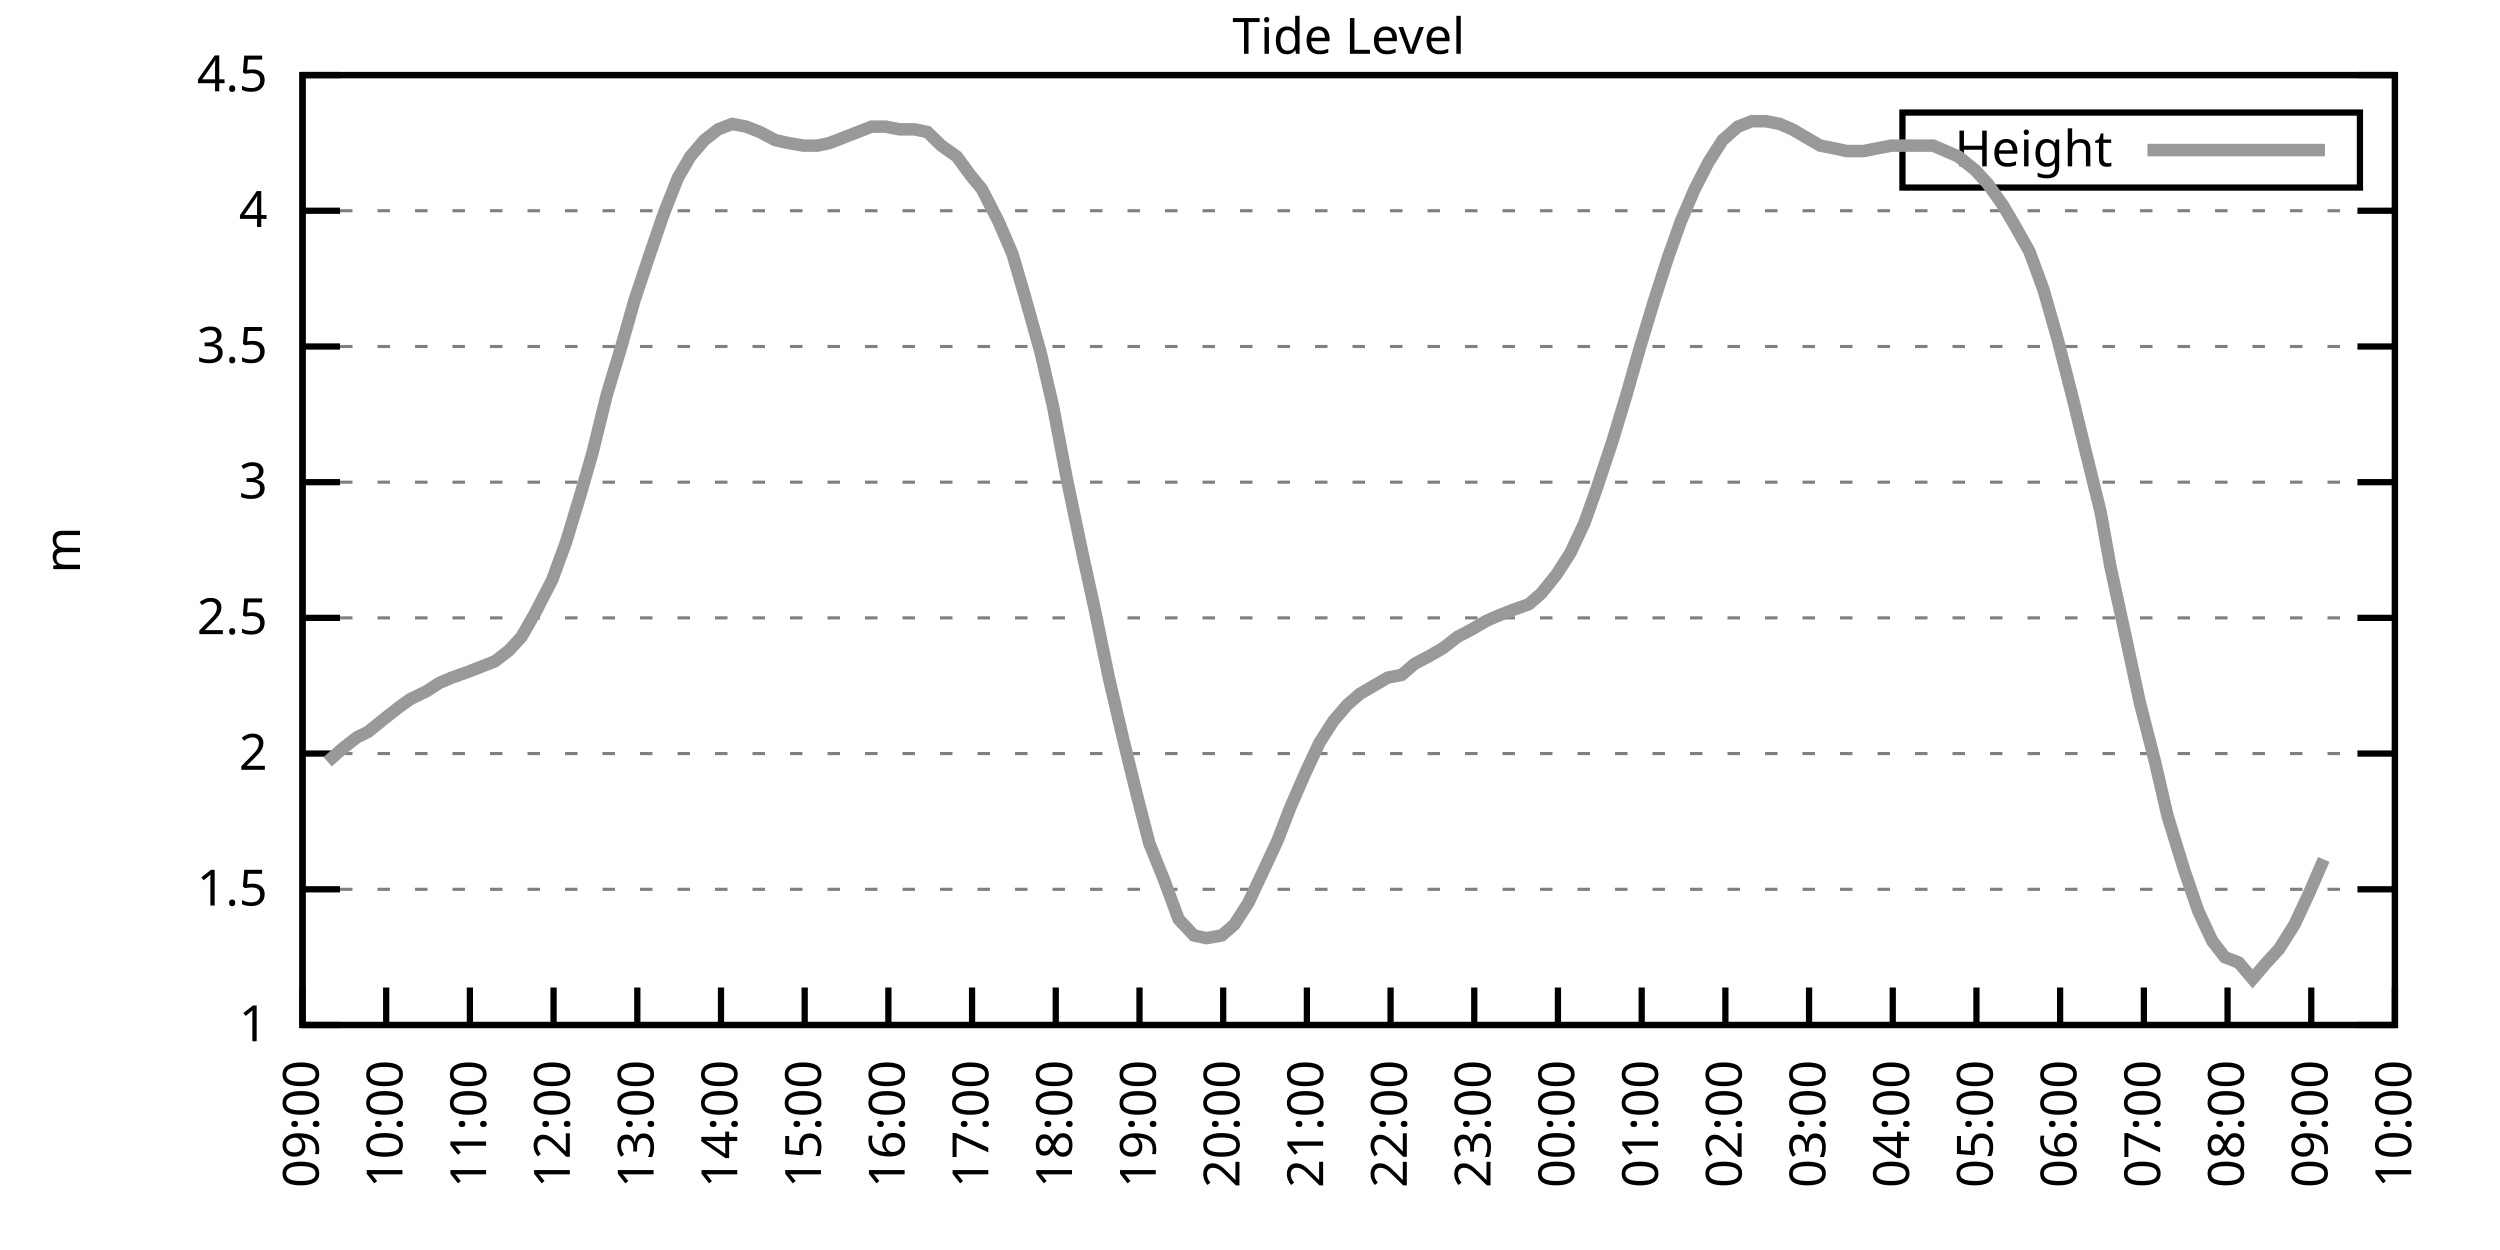
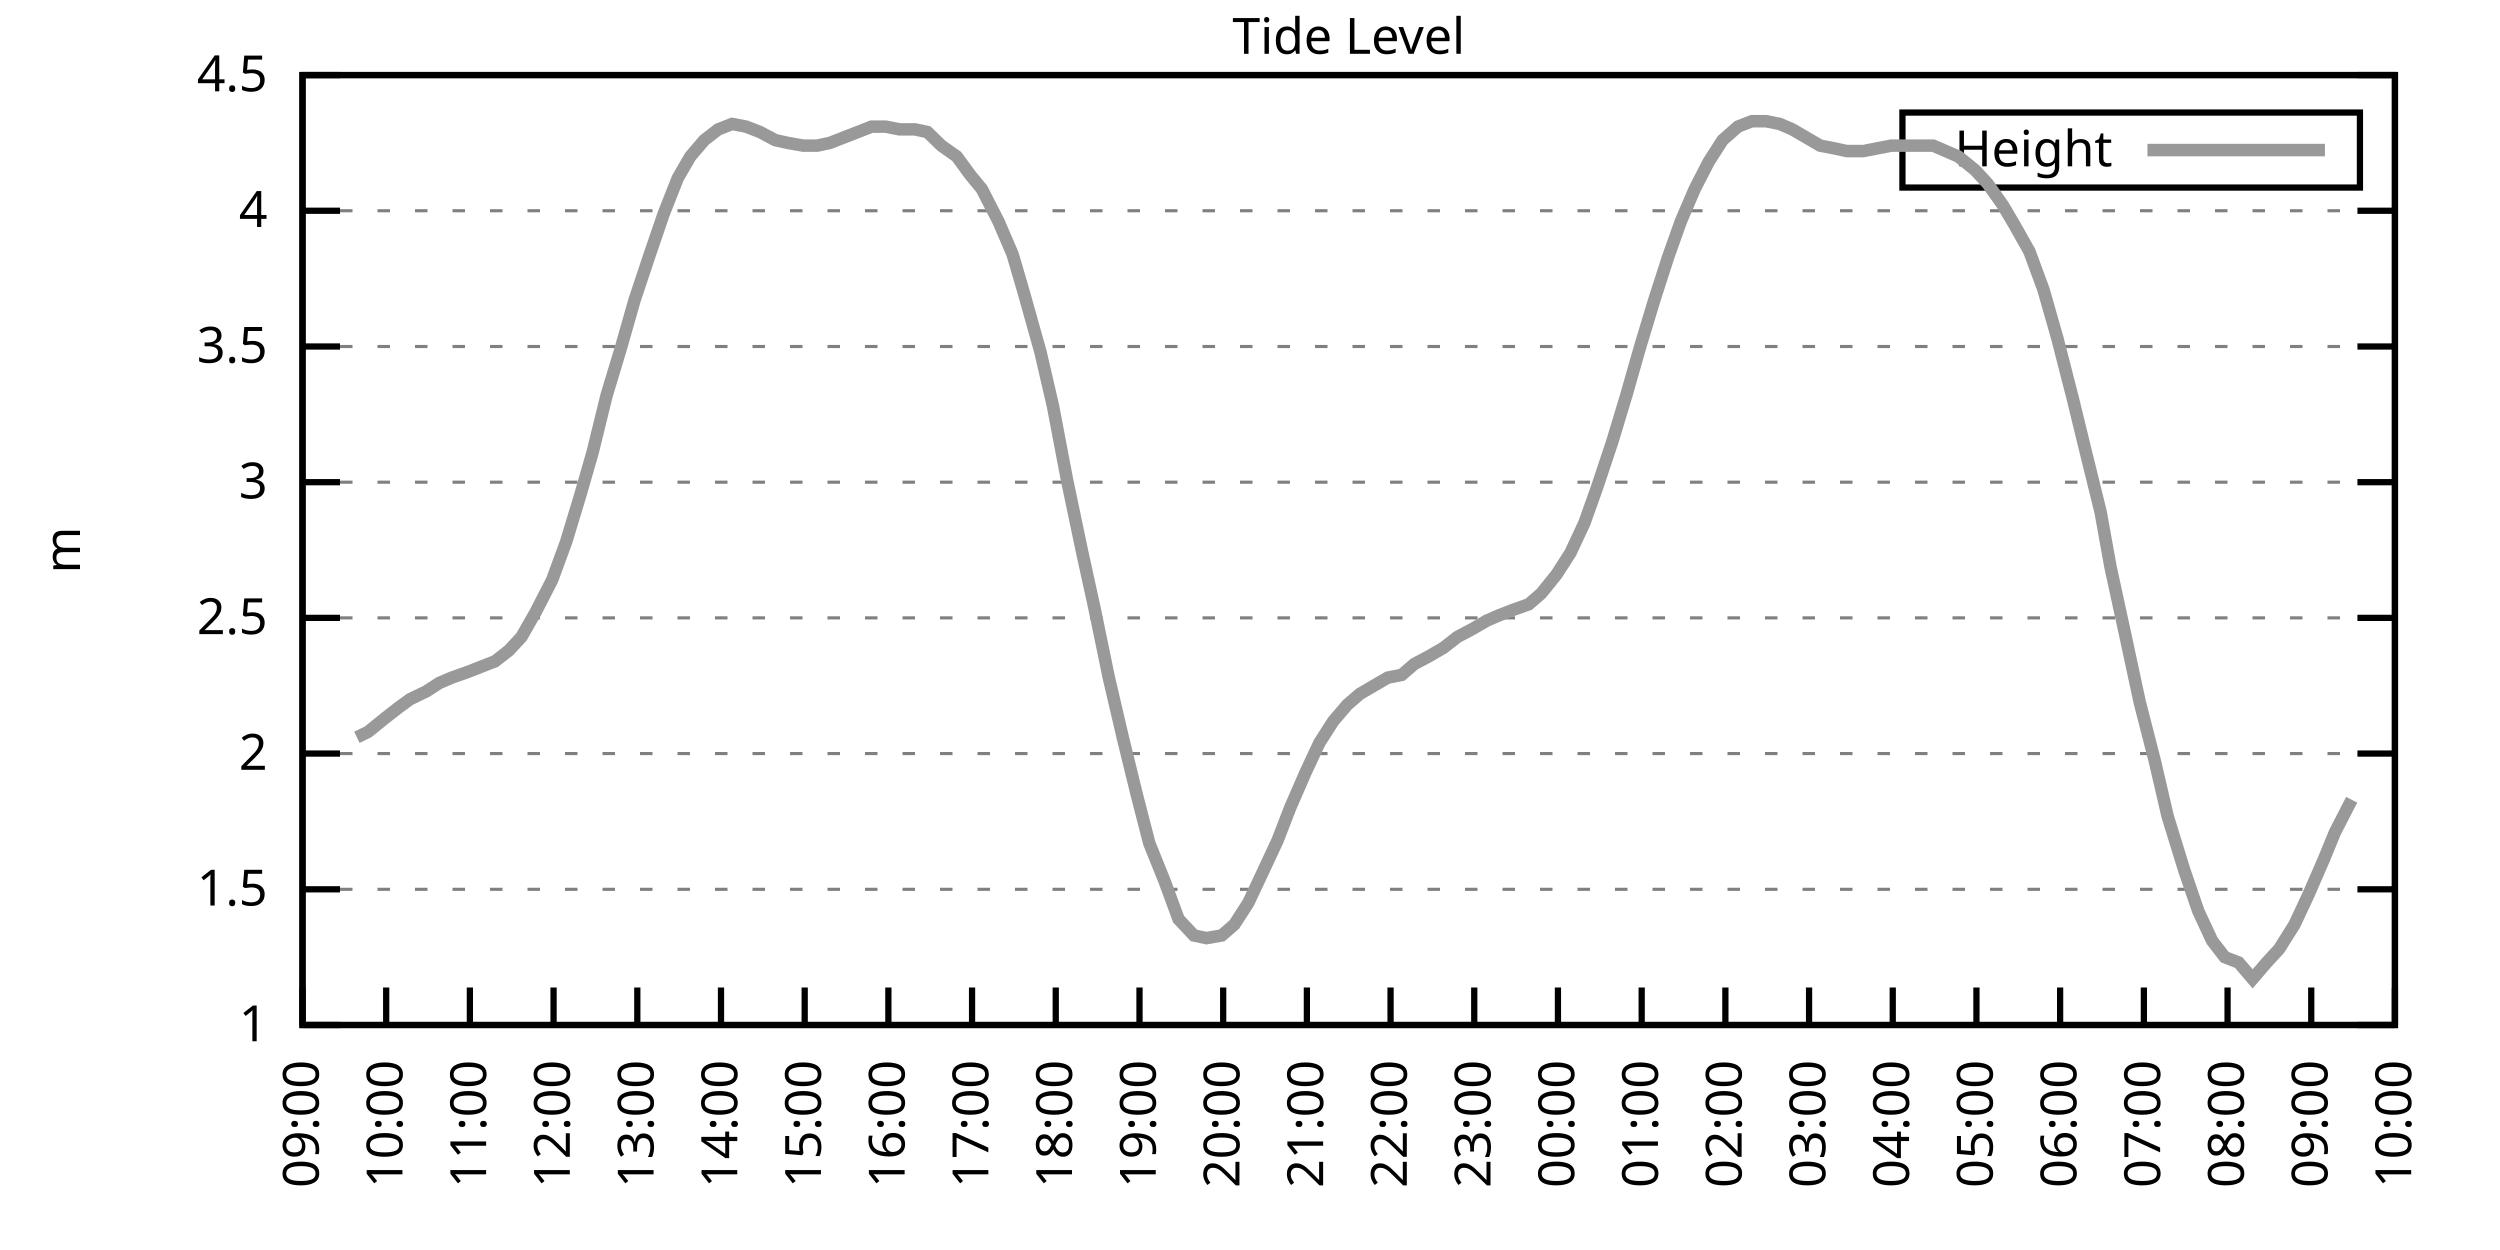
<svg xmlns="http://www.w3.org/2000/svg" xmlns:xlink="http://www.w3.org/1999/xlink" width="400" height="200" viewBox="0 0 400 200">
  <g id="gnuplot_canvas">
    <rect x="0" y="0" width="400" height="200" fill="none" />
    <defs>
      <circle id="gpDot" r="0.5" stroke-width="0.5" stroke="currentColor" />
      <path id="gpPt0" stroke-width="0.333" stroke="currentColor" d="M-1,0 h2 M0,-1 v2" />
      <path id="gpPt1" stroke-width="0.333" stroke="currentColor" d="M-1,-1 L1,1 M1,-1 L-1,1" />
      <path id="gpPt2" stroke-width="0.333" stroke="currentColor" d="M-1,0 L1,0 M0,-1 L0,1 M-1,-1 L1,1 M-1,1 L1,-1" />
      <rect id="gpPt3" stroke-width="0.333" stroke="currentColor" x="-1" y="-1" width="2" height="2" />
      <rect id="gpPt4" stroke-width="0.333" stroke="currentColor" fill="currentColor" x="-1" y="-1" width="2" height="2" />
      <circle id="gpPt5" stroke-width="0.333" stroke="currentColor" cx="0" cy="0" r="1" />
      <use xlink:href="#gpPt5" id="gpPt6" fill="currentColor" stroke="none" />
      <path id="gpPt7" stroke-width="0.333" stroke="currentColor" d="M0,-1.33 L-1.33,0.67 L1.33,0.67 z" />
      <use xlink:href="#gpPt7" id="gpPt8" fill="currentColor" stroke="none" />
      <use xlink:href="#gpPt7" id="gpPt9" stroke="currentColor" transform="rotate(180)" />
      <use xlink:href="#gpPt9" id="gpPt10" fill="currentColor" stroke="none" />
      <use xlink:href="#gpPt3" id="gpPt11" stroke="currentColor" transform="rotate(45)" />
      <use xlink:href="#gpPt11" id="gpPt12" fill="currentColor" stroke="none" />
      <path id="gpPt13" stroke-width="0.333" stroke="currentColor" d="M0,1.330 L1.265,0.411 L0.782,-1.067 L-0.782,-1.076 L-1.265,0.411 z" />
      <use xlink:href="#gpPt13" id="gpPt14" fill="currentColor" stroke="none" />
      <filter id="textbox" filterUnits="objectBoundingBox" x="0" y="0" height="1" width="1">
        <feFlood flood-color="white" flood-opacity="1" result="bgnd" />
        <feComposite in="SourceGraphic" in2="bgnd" operator="atop" />
      </filter>
      <filter id="greybox" filterUnits="objectBoundingBox" x="0" y="0" height="1" width="1">
        <feFlood flood-color="lightgrey" flood-opacity="1" result="grey" />
        <feComposite in="SourceGraphic" in2="grey" operator="atop" />
      </filter>
    </defs>
    <g fill="none" color="white" stroke="currentColor" stroke-width="1.00" stroke-linecap="butt" stroke-linejoin="miter">
</g>
    <g fill="none" color="black" stroke="currentColor" stroke-width="1.00" stroke-linecap="butt" stroke-linejoin="miter">
      <g stroke="none" shape-rendering="crispEdges">
        <polygon fill="rgb(255, 255, 255)" points="48.40,164.00 383.18,164.00 383.18,12.02 48.40,12.02 " />
      </g>
    </g>
    <g fill="none" color="black" stroke="currentColor" stroke-width="1.00" stroke-linecap="butt" stroke-linejoin="miter">
</g>
    <g fill="none" color="black" stroke="black" stroke-width="0.50" stroke-linecap="butt" stroke-linejoin="miter">
</g>
    <g fill="none" color="gray" stroke="currentColor" stroke-width="0.50" stroke-linecap="butt" stroke-linejoin="miter">
      <path stroke="gray" stroke-dasharray="2,4" class="gridline" d="M48.40,164.00 L383.19,164.00  " />
    </g>
    <g fill="none" color="gray" stroke="gray" stroke-width="1.00" stroke-linecap="butt" stroke-linejoin="miter">
</g>
    <g fill="none" color="black" stroke="currentColor" stroke-width="1.00" stroke-linecap="butt" stroke-linejoin="miter">
      <path stroke="black" d="M48.40,164.00 L54.40,164.00 M383.19,164.00 L377.19,164.00  " />
      <g transform="translate(42.80,166.60)" stroke="none" fill="black" font-family="Sans" font-size="8.00" text-anchor="end">
        <text>
          <tspan font-family="Sans"> 1</tspan>
        </text>
      </g>
    </g>
    <g fill="none" color="black" stroke="currentColor" stroke-width="1.00" stroke-linecap="butt" stroke-linejoin="miter">
</g>
    <g fill="none" color="black" stroke="black" stroke-width="0.50" stroke-linecap="butt" stroke-linejoin="miter">
</g>
    <g fill="none" color="gray" stroke="currentColor" stroke-width="0.50" stroke-linecap="butt" stroke-linejoin="miter">
      <path stroke="gray" stroke-dasharray="2,4" class="gridline" d="M48.40,142.29 L383.19,142.29  " />
    </g>
    <g fill="none" color="gray" stroke="gray" stroke-width="1.00" stroke-linecap="butt" stroke-linejoin="miter">
</g>
    <g fill="none" color="black" stroke="currentColor" stroke-width="1.00" stroke-linecap="butt" stroke-linejoin="miter">
      <path stroke="black" d="M48.40,142.29 L54.40,142.29 M383.19,142.29 L377.19,142.29  " />
      <g transform="translate(42.80,144.89)" stroke="none" fill="black" font-family="Sans" font-size="8.00" text-anchor="end">
        <text>
          <tspan font-family="Sans"> 1.5</tspan>
        </text>
      </g>
    </g>
    <g fill="none" color="black" stroke="currentColor" stroke-width="1.00" stroke-linecap="butt" stroke-linejoin="miter">
</g>
    <g fill="none" color="black" stroke="black" stroke-width="0.50" stroke-linecap="butt" stroke-linejoin="miter">
</g>
    <g fill="none" color="gray" stroke="currentColor" stroke-width="0.50" stroke-linecap="butt" stroke-linejoin="miter">
      <path stroke="gray" stroke-dasharray="2,4" class="gridline" d="M48.40,120.57 L383.19,120.57  " />
    </g>
    <g fill="none" color="gray" stroke="gray" stroke-width="1.00" stroke-linecap="butt" stroke-linejoin="miter">
</g>
    <g fill="none" color="black" stroke="currentColor" stroke-width="1.00" stroke-linecap="butt" stroke-linejoin="miter">
      <path stroke="black" d="M48.40,120.57 L54.40,120.57 M383.19,120.57 L377.19,120.57  " />
      <g transform="translate(42.80,123.17)" stroke="none" fill="black" font-family="Sans" font-size="8.00" text-anchor="end">
        <text>
          <tspan font-family="Sans"> 2</tspan>
        </text>
      </g>
    </g>
    <g fill="none" color="black" stroke="currentColor" stroke-width="1.00" stroke-linecap="butt" stroke-linejoin="miter">
</g>
    <g fill="none" color="black" stroke="black" stroke-width="0.50" stroke-linecap="butt" stroke-linejoin="miter">
</g>
    <g fill="none" color="gray" stroke="currentColor" stroke-width="0.50" stroke-linecap="butt" stroke-linejoin="miter">
      <path stroke="gray" stroke-dasharray="2,4" class="gridline" d="M48.40,98.86 L383.19,98.86  " />
    </g>
    <g fill="none" color="gray" stroke="gray" stroke-width="1.00" stroke-linecap="butt" stroke-linejoin="miter">
</g>
    <g fill="none" color="black" stroke="currentColor" stroke-width="1.00" stroke-linecap="butt" stroke-linejoin="miter">
      <path stroke="black" d="M48.40,98.86 L54.40,98.86 M383.19,98.86 L377.19,98.86  " />
      <g transform="translate(42.80,101.46)" stroke="none" fill="black" font-family="Sans" font-size="8.00" text-anchor="end">
        <text>
          <tspan font-family="Sans"> 2.5</tspan>
        </text>
      </g>
    </g>
    <g fill="none" color="black" stroke="currentColor" stroke-width="1.00" stroke-linecap="butt" stroke-linejoin="miter">
</g>
    <g fill="none" color="black" stroke="black" stroke-width="0.50" stroke-linecap="butt" stroke-linejoin="miter">
</g>
    <g fill="none" color="gray" stroke="currentColor" stroke-width="0.50" stroke-linecap="butt" stroke-linejoin="miter">
      <path stroke="gray" stroke-dasharray="2,4" class="gridline" d="M48.40,77.15 L383.19,77.15  " />
    </g>
    <g fill="none" color="gray" stroke="gray" stroke-width="1.00" stroke-linecap="butt" stroke-linejoin="miter">
</g>
    <g fill="none" color="black" stroke="currentColor" stroke-width="1.00" stroke-linecap="butt" stroke-linejoin="miter">
      <path stroke="black" d="M48.40,77.15 L54.40,77.15 M383.19,77.15 L377.19,77.15  " />
      <g transform="translate(42.80,79.75)" stroke="none" fill="black" font-family="Sans" font-size="8.00" text-anchor="end">
        <text>
          <tspan font-family="Sans"> 3</tspan>
        </text>
      </g>
    </g>
    <g fill="none" color="black" stroke="currentColor" stroke-width="1.00" stroke-linecap="butt" stroke-linejoin="miter">
</g>
    <g fill="none" color="black" stroke="black" stroke-width="0.50" stroke-linecap="butt" stroke-linejoin="miter">
</g>
    <g fill="none" color="gray" stroke="currentColor" stroke-width="0.50" stroke-linecap="butt" stroke-linejoin="miter">
      <path stroke="gray" stroke-dasharray="2,4" class="gridline" d="M48.40,55.44 L383.19,55.44  " />
    </g>
    <g fill="none" color="gray" stroke="gray" stroke-width="1.00" stroke-linecap="butt" stroke-linejoin="miter">
</g>
    <g fill="none" color="black" stroke="currentColor" stroke-width="1.00" stroke-linecap="butt" stroke-linejoin="miter">
      <path stroke="black" d="M48.40,55.44 L54.40,55.44 M383.19,55.44 L377.19,55.44  " />
      <g transform="translate(42.80,58.04)" stroke="none" fill="black" font-family="Sans" font-size="8.00" text-anchor="end">
        <text>
          <tspan font-family="Sans"> 3.5</tspan>
        </text>
      </g>
    </g>
    <g fill="none" color="black" stroke="currentColor" stroke-width="1.00" stroke-linecap="butt" stroke-linejoin="miter">
</g>
    <g fill="none" color="black" stroke="black" stroke-width="0.50" stroke-linecap="butt" stroke-linejoin="miter">
</g>
    <g fill="none" color="gray" stroke="currentColor" stroke-width="0.50" stroke-linecap="butt" stroke-linejoin="miter">
      <path stroke="gray" stroke-dasharray="2,4" class="gridline" d="M48.40,33.72 L383.19,33.72  " />
    </g>
    <g fill="none" color="gray" stroke="gray" stroke-width="1.00" stroke-linecap="butt" stroke-linejoin="miter">
</g>
    <g fill="none" color="black" stroke="currentColor" stroke-width="1.00" stroke-linecap="butt" stroke-linejoin="miter">
      <path stroke="black" d="M48.40,33.72 L54.40,33.72 M383.19,33.72 L377.19,33.72  " />
      <g transform="translate(42.80,36.32)" stroke="none" fill="black" font-family="Sans" font-size="8.00" text-anchor="end">
        <text>
          <tspan font-family="Sans"> 4</tspan>
        </text>
      </g>
    </g>
    <g fill="none" color="black" stroke="currentColor" stroke-width="1.00" stroke-linecap="butt" stroke-linejoin="miter">
</g>
    <g fill="none" color="black" stroke="black" stroke-width="0.50" stroke-linecap="butt" stroke-linejoin="miter">
</g>
    <g fill="none" color="gray" stroke="currentColor" stroke-width="0.50" stroke-linecap="butt" stroke-linejoin="miter">
      <path stroke="gray" stroke-dasharray="2,4" class="gridline" d="M48.40,12.01 L383.19,12.01  " />
    </g>
    <g fill="none" color="gray" stroke="gray" stroke-width="1.00" stroke-linecap="butt" stroke-linejoin="miter">
</g>
    <g fill="none" color="black" stroke="currentColor" stroke-width="1.00" stroke-linecap="butt" stroke-linejoin="miter">
      <path stroke="black" d="M48.40,12.01 L54.40,12.01 M383.19,12.01 L377.19,12.01  " />
      <g transform="translate(42.80,14.61)" stroke="none" fill="black" font-family="Sans" font-size="8.00" text-anchor="end">
        <text>
          <tspan font-family="Sans"> 4.5</tspan>
        </text>
      </g>
    </g>
    <g fill="none" color="black" stroke="currentColor" stroke-width="1.00" stroke-linecap="butt" stroke-linejoin="miter">
      <path stroke="black" d="M48.40,164.00 L48.40,158.00  " />
      <g transform="translate(51.00,169.60) rotate(270.00)" stroke="none" fill="black" font-family="Sans" font-size="8.00" text-anchor="end">
        <text>
          <tspan font-family="Sans">09:00</tspan>
        </text>
      </g>
    </g>
    <g fill="none" color="black" stroke="currentColor" stroke-width="1.00" stroke-linecap="butt" stroke-linejoin="miter">
      <path stroke="black" d="M61.79,164.00 L61.79,158.00  " />
      <g transform="translate(64.39,169.60) rotate(270.00)" stroke="none" fill="black" font-family="Sans" font-size="8.00" text-anchor="end">
        <text>
          <tspan font-family="Sans">10:00</tspan>
        </text>
      </g>
    </g>
    <g fill="none" color="black" stroke="currentColor" stroke-width="1.00" stroke-linecap="butt" stroke-linejoin="miter">
      <path stroke="black" d="M75.18,164.00 L75.18,158.00  " />
      <g transform="translate(77.78,169.60) rotate(270.00)" stroke="none" fill="black" font-family="Sans" font-size="8.00" text-anchor="end">
        <text>
          <tspan font-family="Sans">11:00</tspan>
        </text>
      </g>
    </g>
    <g fill="none" color="black" stroke="currentColor" stroke-width="1.00" stroke-linecap="butt" stroke-linejoin="miter">
      <path stroke="black" d="M88.57,164.00 L88.57,158.00  " />
      <g transform="translate(91.17,169.60) rotate(270.00)" stroke="none" fill="black" font-family="Sans" font-size="8.00" text-anchor="end">
        <text>
          <tspan font-family="Sans">12:00</tspan>
        </text>
      </g>
    </g>
    <g fill="none" color="black" stroke="currentColor" stroke-width="1.00" stroke-linecap="butt" stroke-linejoin="miter">
      <path stroke="black" d="M101.97,164.00 L101.97,158.00  " />
      <g transform="translate(104.57,169.60) rotate(270.00)" stroke="none" fill="black" font-family="Sans" font-size="8.00" text-anchor="end">
        <text>
          <tspan font-family="Sans">13:00</tspan>
        </text>
      </g>
    </g>
    <g fill="none" color="black" stroke="currentColor" stroke-width="1.00" stroke-linecap="butt" stroke-linejoin="miter">
      <path stroke="black" d="M115.36,164.00 L115.36,158.00  " />
      <g transform="translate(117.96,169.60) rotate(270.00)" stroke="none" fill="black" font-family="Sans" font-size="8.00" text-anchor="end">
        <text>
          <tspan font-family="Sans">14:00</tspan>
        </text>
      </g>
    </g>
    <g fill="none" color="black" stroke="currentColor" stroke-width="1.00" stroke-linecap="butt" stroke-linejoin="miter">
      <path stroke="black" d="M128.75,164.00 L128.75,158.00  " />
      <g transform="translate(131.35,169.60) rotate(270.00)" stroke="none" fill="black" font-family="Sans" font-size="8.00" text-anchor="end">
        <text>
          <tspan font-family="Sans">15:00</tspan>
        </text>
      </g>
    </g>
    <g fill="none" color="black" stroke="currentColor" stroke-width="1.00" stroke-linecap="butt" stroke-linejoin="miter">
      <path stroke="black" d="M142.14,164.00 L142.14,158.00  " />
      <g transform="translate(144.74,169.60) rotate(270.00)" stroke="none" fill="black" font-family="Sans" font-size="8.00" text-anchor="end">
        <text>
          <tspan font-family="Sans">16:00</tspan>
        </text>
      </g>
    </g>
    <g fill="none" color="black" stroke="currentColor" stroke-width="1.00" stroke-linecap="butt" stroke-linejoin="miter">
      <path stroke="black" d="M155.53,164.00 L155.53,158.00  " />
      <g transform="translate(158.13,169.60) rotate(270.00)" stroke="none" fill="black" font-family="Sans" font-size="8.00" text-anchor="end">
        <text>
          <tspan font-family="Sans">17:00</tspan>
        </text>
      </g>
    </g>
    <g fill="none" color="black" stroke="currentColor" stroke-width="1.00" stroke-linecap="butt" stroke-linejoin="miter">
      <path stroke="black" d="M168.92,164.00 L168.92,158.00  " />
      <g transform="translate(171.52,169.60) rotate(270.00)" stroke="none" fill="black" font-family="Sans" font-size="8.00" text-anchor="end">
        <text>
          <tspan font-family="Sans">18:00</tspan>
        </text>
      </g>
    </g>
    <g fill="none" color="black" stroke="currentColor" stroke-width="1.00" stroke-linecap="butt" stroke-linejoin="miter">
      <path stroke="black" d="M182.32,164.00 L182.32,158.00  " />
      <g transform="translate(184.92,169.60) rotate(270.00)" stroke="none" fill="black" font-family="Sans" font-size="8.00" text-anchor="end">
        <text>
          <tspan font-family="Sans">19:00</tspan>
        </text>
      </g>
    </g>
    <g fill="none" color="black" stroke="currentColor" stroke-width="1.00" stroke-linecap="butt" stroke-linejoin="miter">
      <path stroke="black" d="M195.71,164.00 L195.71,158.00  " />
      <g transform="translate(198.31,169.60) rotate(270.00)" stroke="none" fill="black" font-family="Sans" font-size="8.00" text-anchor="end">
        <text>
          <tspan font-family="Sans">20:00</tspan>
        </text>
      </g>
    </g>
    <g fill="none" color="black" stroke="currentColor" stroke-width="1.00" stroke-linecap="butt" stroke-linejoin="miter">
      <path stroke="black" d="M209.10,164.00 L209.10,158.00  " />
      <g transform="translate(211.70,169.60) rotate(270.00)" stroke="none" fill="black" font-family="Sans" font-size="8.00" text-anchor="end">
        <text>
          <tspan font-family="Sans">21:00</tspan>
        </text>
      </g>
    </g>
    <g fill="none" color="black" stroke="currentColor" stroke-width="1.00" stroke-linecap="butt" stroke-linejoin="miter">
      <path stroke="black" d="M222.49,164.00 L222.49,158.00  " />
      <g transform="translate(225.09,169.60) rotate(270.00)" stroke="none" fill="black" font-family="Sans" font-size="8.00" text-anchor="end">
        <text>
          <tspan font-family="Sans">22:00</tspan>
        </text>
      </g>
    </g>
    <g fill="none" color="black" stroke="currentColor" stroke-width="1.00" stroke-linecap="butt" stroke-linejoin="miter">
      <path stroke="black" d="M235.88,164.00 L235.88,158.00  " />
      <g transform="translate(238.48,169.60) rotate(270.00)" stroke="none" fill="black" font-family="Sans" font-size="8.00" text-anchor="end">
        <text>
          <tspan font-family="Sans">23:00</tspan>
        </text>
      </g>
    </g>
    <g fill="none" color="black" stroke="currentColor" stroke-width="1.00" stroke-linecap="butt" stroke-linejoin="miter">
      <path stroke="black" d="M249.27,164.00 L249.27,158.00  " />
      <g transform="translate(251.87,169.60) rotate(270.00)" stroke="none" fill="black" font-family="Sans" font-size="8.00" text-anchor="end">
        <text>
          <tspan font-family="Sans">00:00</tspan>
        </text>
      </g>
    </g>
    <g fill="none" color="black" stroke="currentColor" stroke-width="1.00" stroke-linecap="butt" stroke-linejoin="miter">
      <path stroke="black" d="M262.67,164.00 L262.67,158.00  " />
      <g transform="translate(265.27,169.60) rotate(270.00)" stroke="none" fill="black" font-family="Sans" font-size="8.00" text-anchor="end">
        <text>
          <tspan font-family="Sans">01:00</tspan>
        </text>
      </g>
    </g>
    <g fill="none" color="black" stroke="currentColor" stroke-width="1.00" stroke-linecap="butt" stroke-linejoin="miter">
      <path stroke="black" d="M276.06,164.00 L276.06,158.00  " />
      <g transform="translate(278.66,169.60) rotate(270.00)" stroke="none" fill="black" font-family="Sans" font-size="8.00" text-anchor="end">
        <text>
          <tspan font-family="Sans">02:00</tspan>
        </text>
      </g>
    </g>
    <g fill="none" color="black" stroke="currentColor" stroke-width="1.00" stroke-linecap="butt" stroke-linejoin="miter">
      <path stroke="black" d="M289.45,164.00 L289.45,158.00  " />
      <g transform="translate(292.05,169.60) rotate(270.00)" stroke="none" fill="black" font-family="Sans" font-size="8.00" text-anchor="end">
        <text>
          <tspan font-family="Sans">03:00</tspan>
        </text>
      </g>
    </g>
    <g fill="none" color="black" stroke="currentColor" stroke-width="1.00" stroke-linecap="butt" stroke-linejoin="miter">
      <path stroke="black" d="M302.84,164.00 L302.84,158.00  " />
      <g transform="translate(305.44,169.60) rotate(270.00)" stroke="none" fill="black" font-family="Sans" font-size="8.00" text-anchor="end">
        <text>
          <tspan font-family="Sans">04:00</tspan>
        </text>
      </g>
    </g>
    <g fill="none" color="black" stroke="currentColor" stroke-width="1.00" stroke-linecap="butt" stroke-linejoin="miter">
      <path stroke="black" d="M316.23,164.00 L316.23,158.00  " />
      <g transform="translate(318.83,169.60) rotate(270.00)" stroke="none" fill="black" font-family="Sans" font-size="8.00" text-anchor="end">
        <text>
          <tspan font-family="Sans">05:00</tspan>
        </text>
      </g>
    </g>
    <g fill="none" color="black" stroke="currentColor" stroke-width="1.00" stroke-linecap="butt" stroke-linejoin="miter">
      <path stroke="black" d="M329.62,164.00 L329.62,158.00  " />
      <g transform="translate(332.22,169.60) rotate(270.00)" stroke="none" fill="black" font-family="Sans" font-size="8.00" text-anchor="end">
        <text>
          <tspan font-family="Sans">06:00</tspan>
        </text>
      </g>
    </g>
    <g fill="none" color="black" stroke="currentColor" stroke-width="1.00" stroke-linecap="butt" stroke-linejoin="miter">
      <path stroke="black" d="M343.02,164.00 L343.02,158.00  " />
      <g transform="translate(345.62,169.60) rotate(270.00)" stroke="none" fill="black" font-family="Sans" font-size="8.00" text-anchor="end">
        <text>
          <tspan font-family="Sans">07:00</tspan>
        </text>
      </g>
    </g>
    <g fill="none" color="black" stroke="currentColor" stroke-width="1.00" stroke-linecap="butt" stroke-linejoin="miter">
      <path stroke="black" d="M356.41,164.00 L356.41,158.00  " />
      <g transform="translate(359.01,169.60) rotate(270.00)" stroke="none" fill="black" font-family="Sans" font-size="8.00" text-anchor="end">
        <text>
          <tspan font-family="Sans">08:00</tspan>
        </text>
      </g>
    </g>
    <g fill="none" color="black" stroke="currentColor" stroke-width="1.00" stroke-linecap="butt" stroke-linejoin="miter">
      <path stroke="black" d="M369.80,164.00 L369.80,158.00  " />
      <g transform="translate(372.40,169.60) rotate(270.00)" stroke="none" fill="black" font-family="Sans" font-size="8.00" text-anchor="end">
        <text>
          <tspan font-family="Sans">09:00</tspan>
        </text>
      </g>
    </g>
    <g fill="none" color="black" stroke="currentColor" stroke-width="1.00" stroke-linecap="butt" stroke-linejoin="miter">
      <path stroke="black" d="M383.19,164.00 L383.19,158.00  " />
      <g transform="translate(385.79,169.60) rotate(270.00)" stroke="none" fill="black" font-family="Sans" font-size="8.00" text-anchor="end">
        <text>
          <tspan font-family="Sans">10:00</tspan>
        </text>
      </g>
    </g>
    <g fill="none" color="black" stroke="currentColor" stroke-width="1.00" stroke-linecap="butt" stroke-linejoin="miter">
</g>
    <g fill="none" color="black" stroke="currentColor" stroke-width="1.00" stroke-linecap="butt" stroke-linejoin="miter">
      <path stroke="black" d="M48.40,12.01 L48.40,164.00 L383.19,164.00 L383.19,12.01 L48.40,12.01 Z  " />
    </g>
    <g fill="none" color="black" stroke="currentColor" stroke-width="1.00" stroke-linecap="butt" stroke-linejoin="miter">
</g>
    <g fill="none" color="black" stroke="currentColor" stroke-width="1.00" stroke-linecap="butt" stroke-linejoin="miter">
      <path stroke="black" d="M304.39,30.01 L304.39,18.01 L377.59,18.01 L377.59,30.01 L304.39,30.01 Z  " />
    </g>
    <g id="Tide_level_plot_1">
      <g fill="none" color="white" stroke="black" stroke-width="2.00" stroke-linecap="butt" stroke-linejoin="miter">
</g>
      <g fill="none" color="black" stroke="currentColor" stroke-width="2.00" stroke-linecap="butt" stroke-linejoin="miter">
        <g transform="translate(337.99,26.61)" stroke="none" fill="black" font-family="Sans" font-size="8.00" text-anchor="end">
          <text>
            <tspan font-family="Sans">Height</tspan>
          </text>
        </g>
      </g>
      <g fill="none" color="black" stroke="currentColor" stroke-width="2.00" stroke-linecap="butt" stroke-linejoin="miter">
-         <path stroke="rgb(153, 153, 153)" d="M343.59,24.01 L371.99,24.01 M52.42,121.88 L54.87,119.71 L57.10,117.97 L58.89,117.10 L61.57,114.93 L63.80,113.19   L65.59,111.89 L68.26,110.59 L70.27,109.28 L72.28,108.42 L74.74,107.55 L76.97,106.68 L79.20,105.81 L81.43,104.07   L83.44,101.90 L85.67,97.99 L88.35,92.78 L90.58,86.70 L92.82,79.32 L94.82,72.37 L97.06,63.25 L99.29,55.87   L101.52,48.05 L103.98,40.67 L106.21,34.16 L108.44,28.51 L110.45,25.04 L112.68,22.43 L114.91,20.70 L117.14,19.83   L119.38,20.26 L121.61,21.13 L124.06,22.43 L126.07,22.87 L128.53,23.30 L130.76,23.30 L132.77,22.87 L135.00,22.00   L137.23,21.13 L139.46,20.26 L141.69,20.26 L143.93,20.70 L146.38,20.70 L148.39,21.13 L150.62,23.30 L153.08,25.04   L155.31,28.08 L157.10,30.25 L159.77,35.46 L162.01,40.67 L163.79,46.75 L166.47,56.30 L168.48,64.99 L170.71,76.71   L173.17,88.44 L175.17,97.56 L177.41,108.42 L179.64,117.97 L181.87,127.09 L183.88,134.90 L186.33,140.98 L188.57,147.06   L191.02,149.67 L193.03,150.10 L195.48,149.67 L197.49,147.93 L199.73,144.46 L202.18,139.25 L204.41,134.47 L206.42,129.26   L208.88,123.61 L211.11,118.84 L213.34,115.36 L215.57,112.76 L217.58,111.02 L222.04,108.42 L224.28,107.98 L226.29,106.24   L228.74,104.94 L230.97,103.64 L233.20,101.90 L235.66,100.60 L237.89,99.30 L239.90,98.43 L242.13,97.56 L244.59,96.69   L246.60,94.95 L249.05,91.91 L251.28,88.44 L253.51,83.66 L255.52,78.02 L257.98,70.63 L260.21,63.25 L262.44,55.44   L264.67,48.05 L266.91,41.11 L268.92,35.46 L271.15,30.25 L273.38,25.91 L275.61,22.43 L278.07,20.26 L280.30,19.39   L282.53,19.39 L284.76,19.83 L286.77,20.70 L291.23,23.30 L293.47,23.73 L295.48,24.17 L298.15,24.17 L300.39,23.73   L302.62,23.30 L304.63,23.30 L306.86,23.30 L309.31,23.30 L311.32,24.17 L313.33,25.04 L316.01,27.21 L318.02,29.38   L320.47,32.85 L322.26,35.89 L324.71,40.24 L326.95,46.32 L329.18,54.13 L331.63,63.69 L333.64,71.94 L336.10,81.93   L337.66,90.61 L340.11,101.90 L342.35,112.32 L344.80,121.88 L346.81,130.56 L349.49,139.25 L351.72,145.76 L353.95,150.54   L355.96,153.14 L358.19,154.01 L360.42,156.62 L362.66,154.01 L364.66,151.84 L367.12,147.93 L369.35,143.16 L371.81,137.51    " />
+         <path stroke="rgb(153, 153, 153)" d="M343.59,24.01 L371.99,24.01 M57.10,117.97 L58.89,117.10 L61.57,114.93 L63.80,113.19 L65.59,111.89 L68.26,110.59   L70.27,109.28 L72.28,108.42 L74.74,107.55 L76.97,106.68 L79.20,105.81 L81.43,104.07 L83.44,101.90 L85.67,97.99   L88.35,92.78 L90.58,86.70 L92.82,79.32 L94.82,72.37 L97.06,63.25 L99.29,55.87 L101.52,48.05 L103.98,40.67   L106.21,34.16 L108.44,28.51 L110.45,25.04 L112.68,22.43 L114.91,20.70 L117.14,19.83 L119.38,20.26 L121.61,21.13   L124.06,22.43 L126.07,22.87 L128.53,23.30 L130.76,23.30 L132.77,22.87 L135.00,22.00 L137.23,21.13 L139.46,20.26   L141.69,20.26 L143.93,20.70 L146.38,20.70 L148.39,21.13 L150.62,23.30 L153.08,25.04 L155.31,28.08 L157.10,30.25   L159.77,35.46 L162.01,40.67 L163.79,46.75 L166.47,56.30 L168.48,64.99 L170.71,76.71 L173.17,88.44 L175.17,97.56   L177.41,108.42 L179.64,117.97 L181.87,127.09 L183.88,134.90 L186.33,140.98 L188.57,147.06 L191.02,149.67 L193.03,150.10   L195.48,149.67 L197.49,147.93 L199.73,144.46 L202.18,139.25 L204.41,134.47 L206.42,129.26 L208.88,123.61 L211.11,118.84   L213.34,115.36 L215.57,112.76 L217.58,111.02 L222.04,108.42 L224.28,107.98 L226.29,106.24 L228.74,104.94 L230.97,103.64   L233.20,101.90 L235.66,100.60 L237.89,99.30 L239.90,98.43 L242.13,97.56 L244.59,96.69 L246.60,94.95 L249.05,91.91   L251.28,88.44 L253.51,83.66 L255.52,78.02 L257.98,70.63 L260.21,63.25 L262.44,55.44 L264.67,48.05 L266.91,41.11   L268.92,35.46 L271.15,30.25 L273.38,25.91 L275.61,22.43 L278.07,20.26 L280.30,19.39 L282.53,19.39 L284.76,19.83   L286.77,20.70 L291.23,23.30 L293.47,23.73 L295.48,24.17 L298.15,24.17 L300.39,23.73 L302.62,23.30 L304.63,23.30   L306.86,23.30 L309.31,23.30 L311.32,24.17 L313.33,25.04 L316.01,27.21 L318.02,29.38 L320.47,32.85 L322.26,35.89   L324.71,40.24 L326.95,46.32 L329.18,54.13 L331.63,63.69 L333.64,71.94 L336.10,81.93 L337.66,90.61 L340.11,101.90   L342.35,112.32 L344.80,121.88 L346.81,130.56 L349.49,139.25 L351.72,145.76 L353.95,150.54 L355.96,153.14 L358.19,154.01   L360.42,156.62 L362.66,154.01 L364.66,151.84 L367.12,147.93 L369.35,143.16 L371.81,137.51 L373.59,133.17 L376.27,127.96    " />
      </g>
    </g>
    <g fill="none" color="black" stroke="currentColor" stroke-width="2.00" stroke-linecap="butt" stroke-linejoin="miter">
</g>
    <g fill="none" color="black" stroke="black" stroke-width="1.00" stroke-linecap="butt" stroke-linejoin="miter">
</g>
    <g fill="none" color="black" stroke="currentColor" stroke-width="1.00" stroke-linecap="butt" stroke-linejoin="miter">
      <path stroke="black" d="M48.40,12.01 L48.40,164.00 L383.19,164.00 L383.19,12.01 L48.40,12.01 Z  " />
      <g transform="translate(12.80,88.01) rotate(270.00)" stroke="none" fill="black" font-family="Sans" font-size="8.00" text-anchor="middle">
        <text>
          <tspan font-family="Sans">m</tspan>
        </text>
      </g>
    </g>
    <g fill="none" color="black" stroke="currentColor" stroke-width="1.00" stroke-linecap="butt" stroke-linejoin="miter">
</g>
    <g fill="none" color="black" stroke="currentColor" stroke-width="1.00" stroke-linecap="butt" stroke-linejoin="miter">
      <g transform="translate(215.79,8.61)" stroke="none" fill="black" font-family="Sans" font-size="8.00" text-anchor="middle">
        <text>
          <tspan font-family="Sans">Tide Level</tspan>
        </text>
      </g>
    </g>
    <g fill="none" color="black" stroke="currentColor" stroke-width="1.00" stroke-linecap="butt" stroke-linejoin="miter">
</g>
  </g>
</svg>
